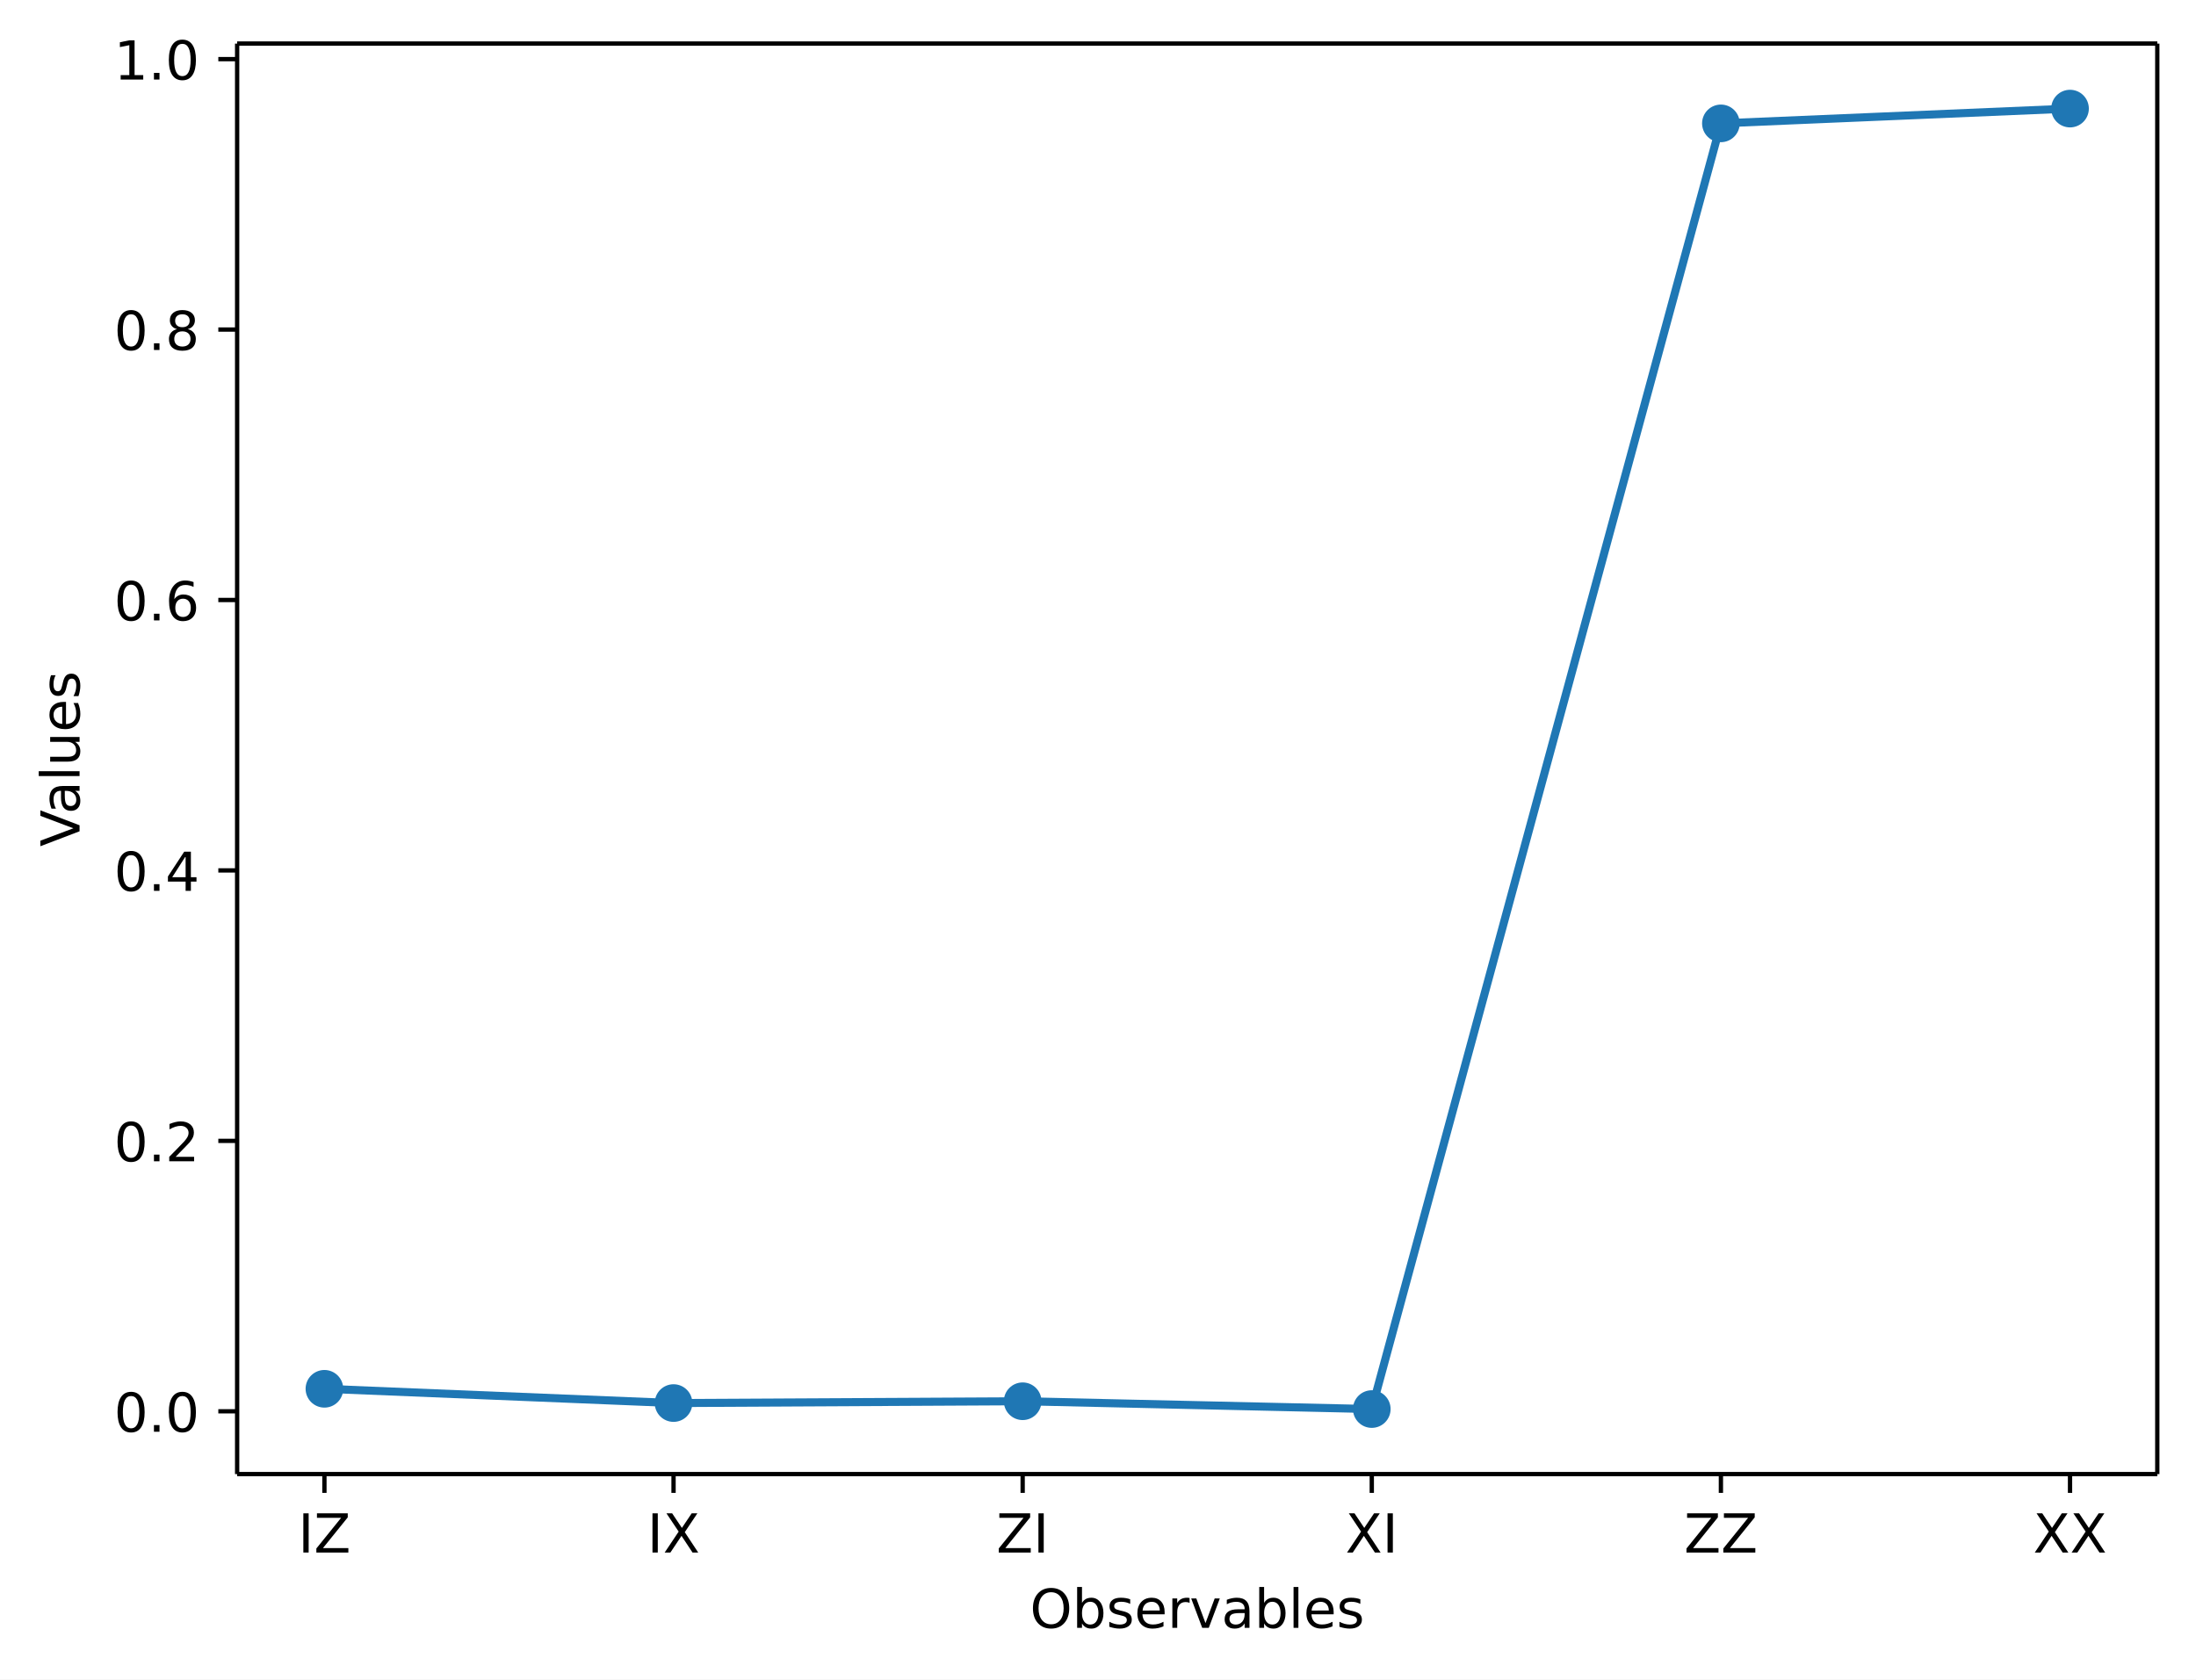
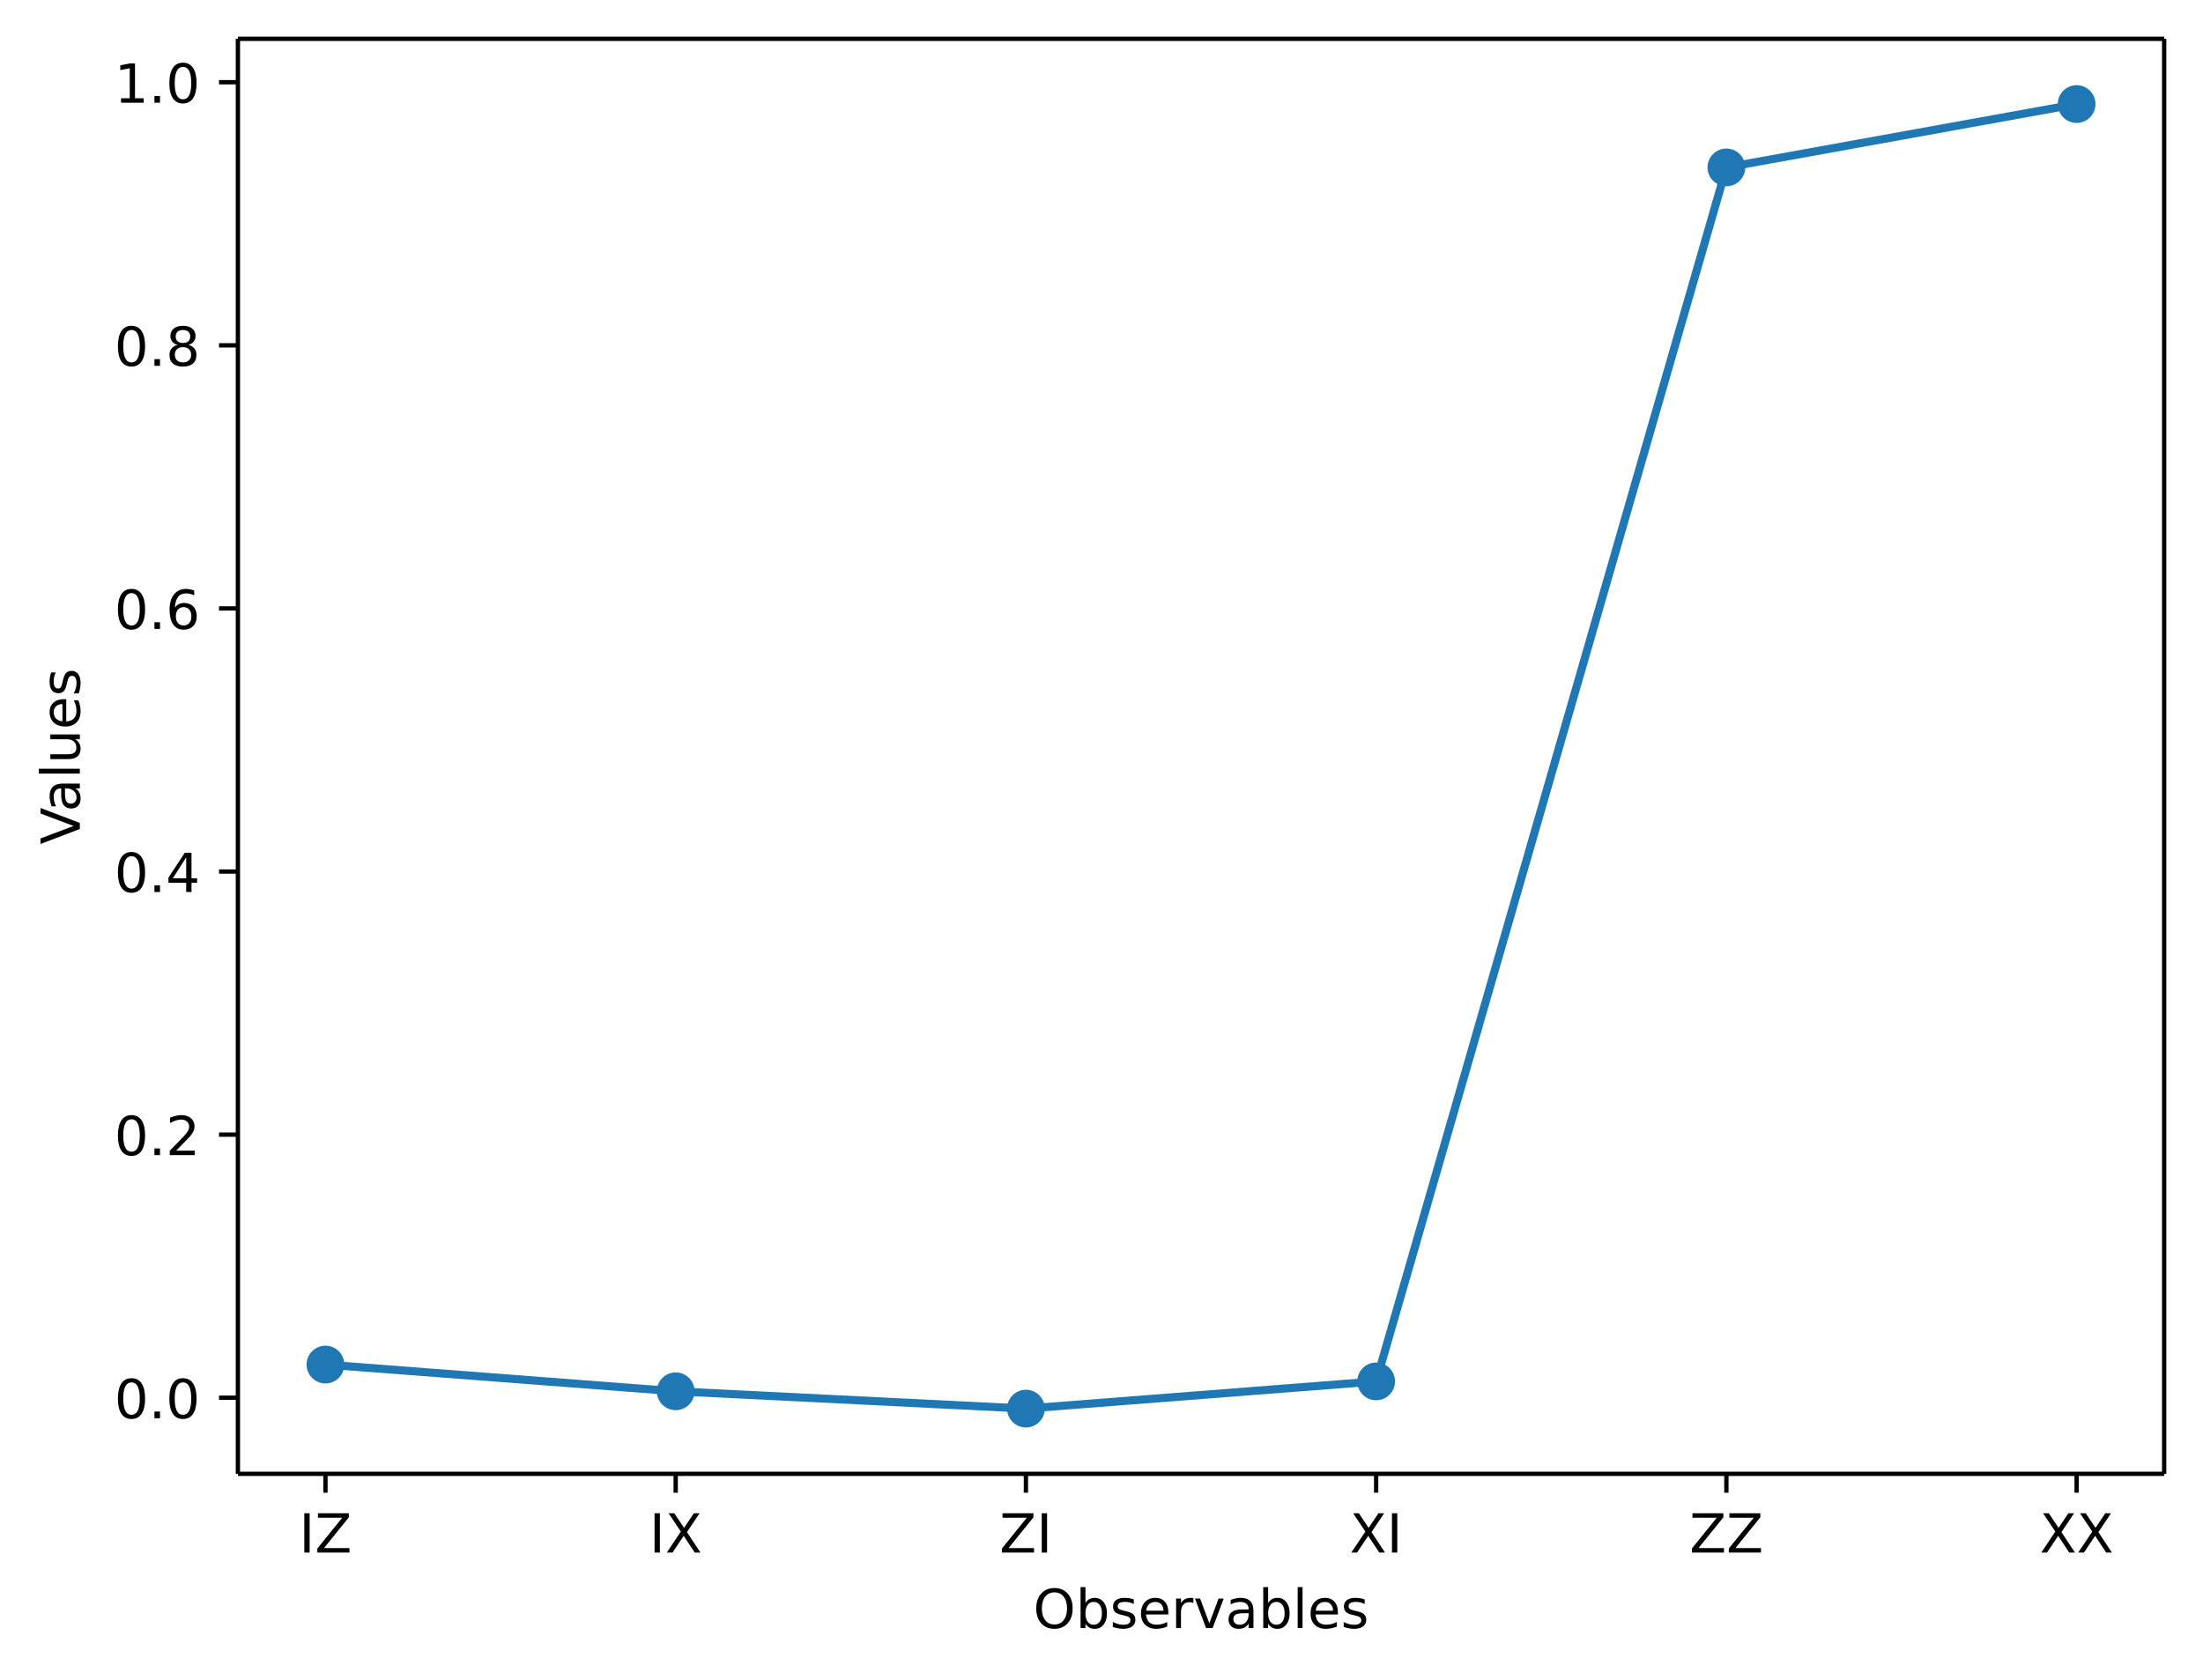
- <svg xmlns="http://www.w3.org/2000/svg" xmlns:xlink="http://www.w3.org/1999/xlink" width="408.42pt" height="312.42pt" version="1.1" viewBox="0 0 408.42 312.42">
+ <svg xmlns="http://www.w3.org/2000/svg" xmlns:xlink="http://www.w3.org/1999/xlink" width="408.42pt" height="311.51pt" version="1.1" viewBox="0 0 408.42 311.51">
  <defs>
    <style type="text/css">*{stroke-linejoin: round; stroke-linecap: butt}</style>
  </defs>
-   <path d="m0 312.42h408.42v-312.42h-408.42z" fill="#ffffff" />
-   <path d="m44.104 274.22h357.12v-266.11h-357.12z" fill="#ffffff" />
+   <path d="m0 311.51h408.42v-311.51h-408.42z" fill="#ffffff" />
+   <path d="m44.104 273.31h357.12v-266.11h-357.12z" fill="#ffffff" />
  <defs>
    <path id="aa8ca3ffa9a" d="m0 0v3.5" stroke="#000000" stroke-width=".8" />
  </defs>
-   <use x="60.337" y="274.217" stroke="#000000" stroke-width=".8" xlink:href="#aa8ca3ffa9a" />
-   <g transform="translate(55.437 288.81) scale(.1 -.1)">
+   <use x="60.337" y="273.312" stroke="#000000" stroke-width=".8" xlink:href="#aa8ca3ffa9a" />
+   <g transform="translate(55.437 287.91) scale(.1 -.1)">
    <defs>
      <path id="DejaVuSans-2c" transform="scale(.015625)" d="m628 4666h631v-4666h-631v4666z" />
      <path id="DejaVuSans-3d" transform="scale(.015625)" d="m359 4666h3666v-482l-2950-3653h3022v-531h-3809v481l2950 3653h-2879v532z" />
    </defs>
    <use xlink:href="#DejaVuSans-2c" />
    <use transform="translate(29.5)" xlink:href="#DejaVuSans-3d" />
  </g>
-   <use x="125.268" y="274.217" stroke="#000000" stroke-width=".8" xlink:href="#aa8ca3ffa9a" />
-   <g transform="translate(120.37 288.81) scale(.1 -.1)">
+   <use x="125.268" y="273.312" stroke="#000000" stroke-width=".8" xlink:href="#aa8ca3ffa9a" />
+   <g transform="translate(120.37 287.91) scale(.1 -.1)">
    <defs>
      <path id="DejaVuSans-3b" transform="scale(.015625)" d="m403 4666h678l1160-1735 1165 1735h678l-1500-2241 1600-2425h-678l-1312 1984-1322-1984h-681l1665 2491-1453 2175z" />
    </defs>
    <use xlink:href="#DejaVuSans-2c" />
    <use transform="translate(29.5)" xlink:href="#DejaVuSans-3b" />
  </g>
-   <use x="190.198" y="274.217" stroke="#000000" stroke-width=".8" xlink:href="#aa8ca3ffa9a" />
-   <g transform="translate(185.3 288.81) scale(.1 -.1)">
+   <use x="190.198" y="273.312" stroke="#000000" stroke-width=".8" xlink:href="#aa8ca3ffa9a" />
+   <g transform="translate(185.3 287.91) scale(.1 -.1)">
    <use xlink:href="#DejaVuSans-3d" />
    <use transform="translate(68.5)" xlink:href="#DejaVuSans-2c" />
  </g>
-   <use x="255.129" y="274.217" stroke="#000000" stroke-width=".8" xlink:href="#aa8ca3ffa9a" />
-   <g transform="translate(250.23 288.81) scale(.1 -.1)">
+   <use x="255.129" y="273.312" stroke="#000000" stroke-width=".8" xlink:href="#aa8ca3ffa9a" />
+   <g transform="translate(250.23 287.91) scale(.1 -.1)">
    <use xlink:href="#DejaVuSans-3b" />
    <use transform="translate(68.5)" xlink:href="#DejaVuSans-2c" />
  </g>
-   <use x="320.06" y="274.217" stroke="#000000" stroke-width=".8" xlink:href="#aa8ca3ffa9a" />
-   <g transform="translate(313.21 288.81) scale(.1 -.1)">
+   <use x="320.06" y="273.312" stroke="#000000" stroke-width=".8" xlink:href="#aa8ca3ffa9a" />
+   <g transform="translate(313.21 287.91) scale(.1 -.1)">
    <use xlink:href="#DejaVuSans-3d" />
    <use transform="translate(68.5)" xlink:href="#DejaVuSans-3d" />
  </g>
-   <use x="384.991" y="274.217" stroke="#000000" stroke-width=".8" xlink:href="#aa8ca3ffa9a" />
-   <g transform="translate(378.14 288.81) scale(.1 -.1)">
+   <use x="384.991" y="273.312" stroke="#000000" stroke-width=".8" xlink:href="#aa8ca3ffa9a" />
+   <g transform="translate(378.14 287.91) scale(.1 -.1)">
    <use xlink:href="#DejaVuSans-3b" />
    <use transform="translate(68.5)" xlink:href="#DejaVuSans-3b" />
  </g>
-   <g transform="translate(191.55 302.82) scale(.1 -.1)">
+   <g transform="translate(191.55 301.91) scale(.1 -.1)">
    <defs>
      <path id="DejaVuSans-32" transform="scale(.015625)" d="m2522 4238q-688 0-1093-513-404-512-404-1397 0-881 404-1394 405-512 1093-512 687 0 1089 512 402 513 402 1394 0 885-402 1397-402 513-1089 513zm0 512q981 0 1568-658 588-658 588-1764 0-1103-588-1761-587-658-1568-658-984 0-1574 656-589 657-589 1763t589 1764q590 658 1574 658z" />
      <path id="DejaVuSans-45" transform="scale(.015625)" d="m3116 1747q0 634-261 995t-717 361q-457 0-718-361t-261-995 261-995 718-361q456 0 717 361t261 995zm-1957 1222q182 312 458 463 277 152 661 152 638 0 1036-506 399-506 399-1331t-399-1332q-398-506-1036-506-384 0-661 152-276 152-458 464v-525h-578v4863h578v-1894z" />
      <path id="DejaVuSans-56" transform="scale(.015625)" d="m2834 3397v-544q-243 125-506 187-262 63-544 63-428 0-642-131t-214-394q0-200 153-314t616-217l197-44q612-131 870-370t258-667q0-488-386-773-386-284-1061-284-281 0-586 55t-642 164v594q319-166 628-249 309-82 613-82 406 0 624 139 219 139 219 392 0 234-158 359-157 125-692 241l-200 47q-534 112-772 345-237 233-237 639 0 494 350 762 350 269 994 269 318 0 599-47 282-46 519-140z" />
      <path id="DejaVuSans-48" transform="scale(.015625)" d="m3597 1894v-281h-2644q38-594 358-905t892-311q331 0 642 81t618 244v-544q-310-131-635-200t-659-69q-838 0-1327 487-489 488-489 1320 0 859 464 1363 464 505 1252 505 706 0 1117-455 411-454 411-1235zm-575 169q-6 471-264 752-258 282-683 282-481 0-770-272t-333-766l2050 4z" />
      <path id="DejaVuSans-55" transform="scale(.015625)" d="m2631 2963q-97 56-211 82-114 27-251 27-488 0-749-317t-261-911v-1844h-578v3500h578v-544q182 319 472 473 291 155 707 155 59 0 131-8 72-7 159-23l3-590z" />
      <path id="DejaVuSans-59" transform="scale(.015625)" d="m191 3500h609l1094-2937 1094 2937h609l-1313-3500h-781l-1312 3500z" />
      <path id="DejaVuSans-44" transform="scale(.015625)" d="m2194 1759q-697 0-966-159t-269-544q0-306 202-486 202-179 548-179 479 0 768 339t289 901v128h-572zm1147 238v-1997h-575v531q-197-318-491-470t-719-152q-537 0-855 302-317 302-317 808 0 590 395 890 396 300 1180 300h807v57q0 397-261 614t-733 217q-300 0-585-72-284-72-546-216v532q315 122 612 182 297 61 578 61 760 0 1135-394 375-393 375-1193z" />
      <path id="DejaVuSans-4f" transform="scale(.015625)" d="m603 4863h575v-4863h-575v4863z" />
    </defs>
    <use xlink:href="#DejaVuSans-32" />
    <use transform="translate(78.719)" xlink:href="#DejaVuSans-45" />
    <use transform="translate(142.2)" xlink:href="#DejaVuSans-56" />
    <use transform="translate(194.3)" xlink:href="#DejaVuSans-48" />
    <use transform="translate(255.83)" xlink:href="#DejaVuSans-55" />
    <use transform="translate(296.94)" xlink:href="#DejaVuSans-59" />
    <use transform="translate(356.12)" xlink:href="#DejaVuSans-44" />
    <use transform="translate(417.41)" xlink:href="#DejaVuSans-45" />
    <use transform="translate(480.89)" xlink:href="#DejaVuSans-4f" />
    <use transform="translate(508.67)" xlink:href="#DejaVuSans-48" />
    <use transform="translate(570.2)" xlink:href="#DejaVuSans-56" />
  </g>
  <defs>
    <path id="8ab080195b3" d="m0 0h-3.5" stroke="#000000" stroke-width=".8" />
  </defs>
-   <use x="44.104" y="262.536" stroke="#000000" stroke-width=".8" xlink:href="#8ab080195b3" />
-   <g transform="translate(21.201 266.34) scale(.1 -.1)">
+   <use x="44.104" y="259.197" stroke="#000000" stroke-width=".8" xlink:href="#8ab080195b3" />
+   <g transform="translate(21.201 263) scale(.1 -.1)">
    <defs>
      <path id="DejaVuSans-13" transform="scale(.015625)" d="m2034 4250q-487 0-733-480-245-479-245-1442 0-959 245-1439 246-480 733-480 491 0 736 480 246 480 246 1439 0 963-246 1442-245 480-736 480zm0 500q785 0 1199-621 414-620 414-1801 0-1178-414-1799-414-620-1199-620-784 0-1198 620-414 621-414 1799 0 1181 414 1801 414 621 1198 621z" />
      <path id="DejaVuSans-11" transform="scale(.015625)" d="m684 794h660v-794h-660v794z" />
    </defs>
    <use xlink:href="#DejaVuSans-13" />
    <use transform="translate(63.625)" xlink:href="#DejaVuSans-11" />
    <use transform="translate(95.406)" xlink:href="#DejaVuSans-13" />
  </g>
-   <use x="44.104" y="212.229" stroke="#000000" stroke-width=".8" xlink:href="#8ab080195b3" />
-   <g transform="translate(21.201 216.03) scale(.1 -.1)">
+   <use x="44.104" y="210.407" stroke="#000000" stroke-width=".8" xlink:href="#8ab080195b3" />
+   <g transform="translate(21.201 214.21) scale(.1 -.1)">
    <defs>
      <path id="DejaVuSans-15" transform="scale(.015625)" d="m1228 531h2203v-531h-2962v531q359 372 979 998 621 627 780 809 303 340 423 576 121 236 121 464 0 372-261 606-261 235-680 235-297 0-627-103-329-103-704-313v638q381 153 712 231 332 78 607 78 725 0 1156-363 431-362 431-968 0-288-108-546-107-257-392-607-78-91-497-524-418-433-1181-1211z" />
    </defs>
    <use xlink:href="#DejaVuSans-13" />
    <use transform="translate(63.625)" xlink:href="#DejaVuSans-11" />
    <use transform="translate(95.406)" xlink:href="#DejaVuSans-15" />
  </g>
-   <use x="44.104" y="161.921" stroke="#000000" stroke-width=".8" xlink:href="#8ab080195b3" />
-   <g transform="translate(21.201 165.72) scale(.1 -.1)">
+   <use x="44.104" y="161.618" stroke="#000000" stroke-width=".8" xlink:href="#8ab080195b3" />
+   <g transform="translate(21.201 165.42) scale(.1 -.1)">
    <defs>
      <path id="DejaVuSans-17" transform="scale(.015625)" d="m2419 4116-1594-2491h1594v2491zm-166 550h794v-3041h666v-525h-666v-1100h-628v1100h-2106v609l1940 2957z" />
    </defs>
    <use xlink:href="#DejaVuSans-13" />
    <use transform="translate(63.625)" xlink:href="#DejaVuSans-11" />
    <use transform="translate(95.406)" xlink:href="#DejaVuSans-17" />
  </g>
-   <use x="44.104" y="111.614" stroke="#000000" stroke-width=".8" xlink:href="#8ab080195b3" />
-   <g transform="translate(21.201 115.41) scale(.1 -.1)">
+   <use x="44.104" y="112.828" stroke="#000000" stroke-width=".8" xlink:href="#8ab080195b3" />
+   <g transform="translate(21.201 116.63) scale(.1 -.1)">
    <defs>
      <path id="DejaVuSans-19" transform="scale(.015625)" d="m2113 2584q-425 0-674-291-248-290-248-796 0-503 248-796 249-292 674-292t673 292q248 293 248 796 0 506-248 796-248 291-673 291zm1253 1979v-575q-238 112-480 171-242 60-480 60-625 0-955-422-329-422-376-1275 184 272 462 417 279 145 613 145 703 0 1111-427 408-426 408-1160 0-719-425-1154-425-434-1131-434-810 0-1238 620-428 621-428 1799 0 1106 525 1764t1409 658q238 0 480-47t505-140z" />
    </defs>
    <use xlink:href="#DejaVuSans-13" />
    <use transform="translate(63.625)" xlink:href="#DejaVuSans-11" />
    <use transform="translate(95.406)" xlink:href="#DejaVuSans-19" />
  </g>
-   <use x="44.104" y="61.306" stroke="#000000" stroke-width=".8" xlink:href="#8ab080195b3" />
-   <g transform="translate(21.201 65.105) scale(.1 -.1)">
+   <use x="44.104" y="64.039" stroke="#000000" stroke-width=".8" xlink:href="#8ab080195b3" />
+   <g transform="translate(21.201 67.838) scale(.1 -.1)">
    <defs>
      <path id="DejaVuSans-1b" transform="scale(.015625)" d="m2034 2216q-450 0-708-241-257-241-257-662 0-422 257-663 258-241 708-241t709 242q260 243 260 662 0 421-258 662-257 241-711 241zm-631 268q-406 100-633 378-226 279-226 679 0 559 398 884 399 325 1092 325 697 0 1094-325t397-884q0-400-227-679-226-278-629-378 456-106 710-416 255-309 255-755 0-679-414-1042-414-362-1186-362-771 0-1186 362-414 363-414 1042 0 446 256 755 257 310 713 416zm-231 997q0-362 226-565 227-203 636-203 407 0 636 203 230 203 230 565 0 363-230 566-229 203-636 203-409 0-636-203-226-203-226-566z" />
    </defs>
    <use xlink:href="#DejaVuSans-13" />
    <use transform="translate(63.625)" xlink:href="#DejaVuSans-11" />
    <use transform="translate(95.406)" xlink:href="#DejaVuSans-1b" />
  </g>
-   <use x="44.104" y="10.999" stroke="#000000" stroke-width=".8" xlink:href="#8ab080195b3" />
-   <g transform="translate(21.201 14.798) scale(.1 -.1)">
+   <use x="44.104" y="15.25" stroke="#000000" stroke-width=".8" xlink:href="#8ab080195b3" />
+   <g transform="translate(21.201 19.049) scale(.1 -.1)">
    <defs>
      <path id="DejaVuSans-14" transform="scale(.015625)" d="m794 531h1031v3560l-1122-225v575l1116 225h631v-4135h1031v-531h-2687v531z" />
    </defs>
    <use xlink:href="#DejaVuSans-14" />
    <use transform="translate(63.625)" xlink:href="#DejaVuSans-11" />
    <use transform="translate(95.406)" xlink:href="#DejaVuSans-13" />
  </g>
-   <g transform="translate(14.798 157.5) rotate(-90) scale(.1 -.1)">
+   <g transform="translate(14.798 156.59) rotate(-90) scale(.1 -.1)">
    <defs>
      <path id="DejaVuSans-39" transform="scale(.015625)" d="m1831 0-1781 4666h659l1479-3928 1481 3928h656l-1778-4666h-716z" />
      <path id="DejaVuSans-58" transform="scale(.015625)" d="m544 1381v2119h575v-2097q0-497 193-746 194-248 582-248 465 0 735 297 271 297 271 810v1984h575v-3500h-575v538q-209-319-486-474-276-155-642-155-603 0-916 375-312 375-312 1097zm1447 2203z" />
    </defs>
    <use xlink:href="#DejaVuSans-39" />
    <use transform="translate(60.641)" xlink:href="#DejaVuSans-44" />
    <use transform="translate(121.92)" xlink:href="#DejaVuSans-4f" />
    <use transform="translate(149.7)" xlink:href="#DejaVuSans-58" />
    <use transform="translate(213.08)" xlink:href="#DejaVuSans-48" />
    <use transform="translate(274.61)" xlink:href="#DejaVuSans-56" />
  </g>
-   <path d="m60.337 258.35 64.931 2.654 64.931-0.337 64.931 1.453 64.931-239.17 64.931-2.75" clip-path="url(#ad151e343b8)" fill="none" stroke="#1f77b4" stroke-linecap="square" stroke-width="1.5" />
+   <path d="m60.337 253.05 64.931 4.958 64.931 3.209 64.931-5.048 64.931-225.12 64.931-11.748" clip-path="url(#ad151e343b8)" fill="none" stroke="#1f77b4" stroke-linecap="square" stroke-width="1.5" />
  <defs>
    <path id="b459fa79137" d="m0 3c0.796 0 1.559-0.316 2.121-0.879 0.563-0.563 0.879-1.326 0.879-2.121s-0.316-1.559-0.879-2.121c-0.563-0.563-1.326-0.879-2.121-0.879s-1.559 0.316-2.121 0.879c-0.563 0.563-0.879 1.326-0.879 2.121s0.316 1.559 0.879 2.121c0.563 0.563 1.326 0.879 2.121 0.879z" stroke="#1f77b4" />
  </defs>
  <g clip-path="url(#ad151e343b8)" fill="#1f77b4" stroke="#1f77b4">
-     <use x="60.337" y="258.351" xlink:href="#b459fa79137" />
-     <use x="125.268" y="261.005" xlink:href="#b459fa79137" />
-     <use x="190.198" y="260.668" xlink:href="#b459fa79137" />
-     <use x="255.129" y="262.121" xlink:href="#b459fa79137" />
-     <use x="320.06" y="22.951" xlink:href="#b459fa79137" />
-     <use x="384.991" y="20.201" xlink:href="#b459fa79137" />
+     <use x="60.337" y="253.049" xlink:href="#b459fa79137" />
+     <use x="125.268" y="258.007" xlink:href="#b459fa79137" />
+     <use x="190.198" y="261.216" xlink:href="#b459fa79137" />
+     <use x="255.129" y="256.167" xlink:href="#b459fa79137" />
+     <use x="320.06" y="31.044" xlink:href="#b459fa79137" />
+     <use x="384.991" y="19.296" xlink:href="#b459fa79137" />
  </g>
-   <path d="m44.104 274.22v-266.11" fill="none" stroke="#000000" stroke-linecap="square" stroke-width=".8" />
-   <path d="m401.22 274.22v-266.11" fill="none" stroke="#000000" stroke-linecap="square" stroke-width=".8" />
-   <path d="m44.104 274.22h357.12" fill="none" stroke="#000000" stroke-linecap="square" stroke-width=".8" />
-   <path d="m44.104 8.105h357.12" fill="none" stroke="#000000" stroke-linecap="square" stroke-width=".8" />
+   <path d="m44.104 273.31v-266.11" fill="none" stroke="#000000" stroke-linecap="square" stroke-width=".8" />
+   <path d="m401.22 273.31v-266.11" fill="none" stroke="#000000" stroke-linecap="square" stroke-width=".8" />
+   <path d="m44.104 273.31h357.12" fill="none" stroke="#000000" stroke-linecap="square" stroke-width=".8" />
+   <path d="m44.104 7.2h357.12" fill="none" stroke="#000000" stroke-linecap="square" stroke-width=".8" />
  <defs>
    <clipPath id="ad151e343b8">
-       <rect x="44.104" y="8.105" width="357.12" height="266.11" />
+       <rect x="44.104" y="7.2" width="357.12" height="266.11" />
    </clipPath>
  </defs>
</svg>
